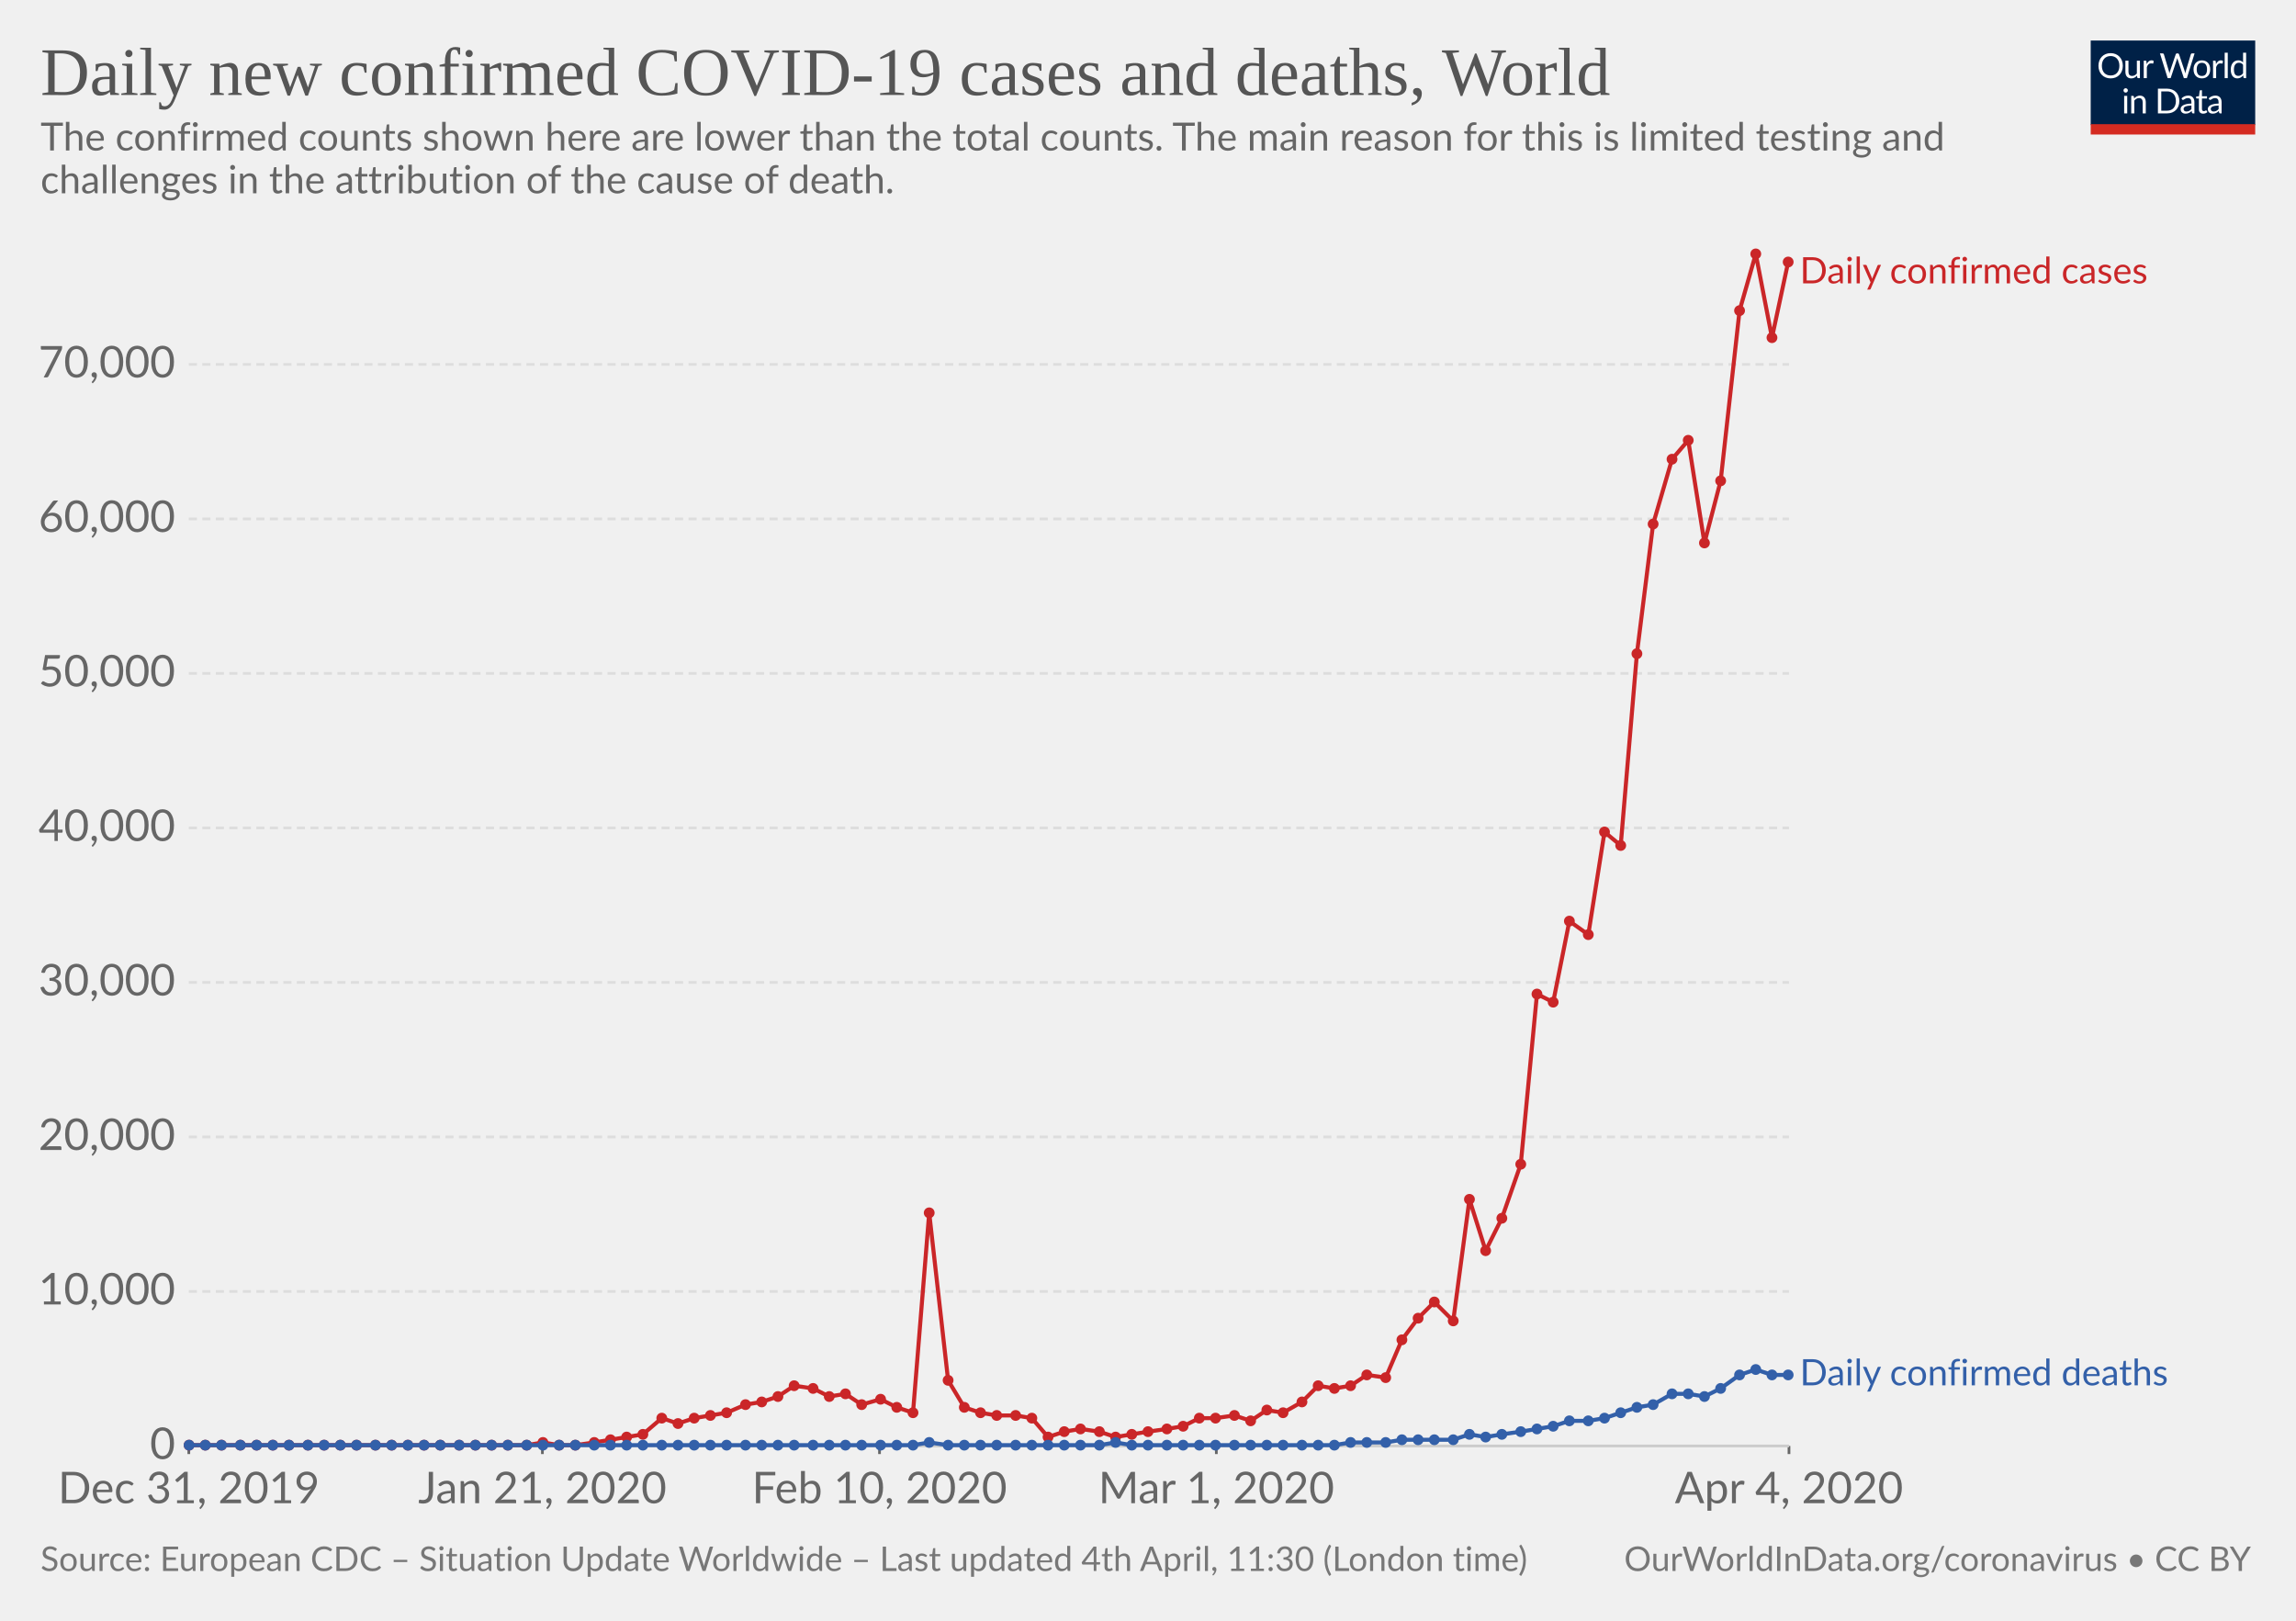
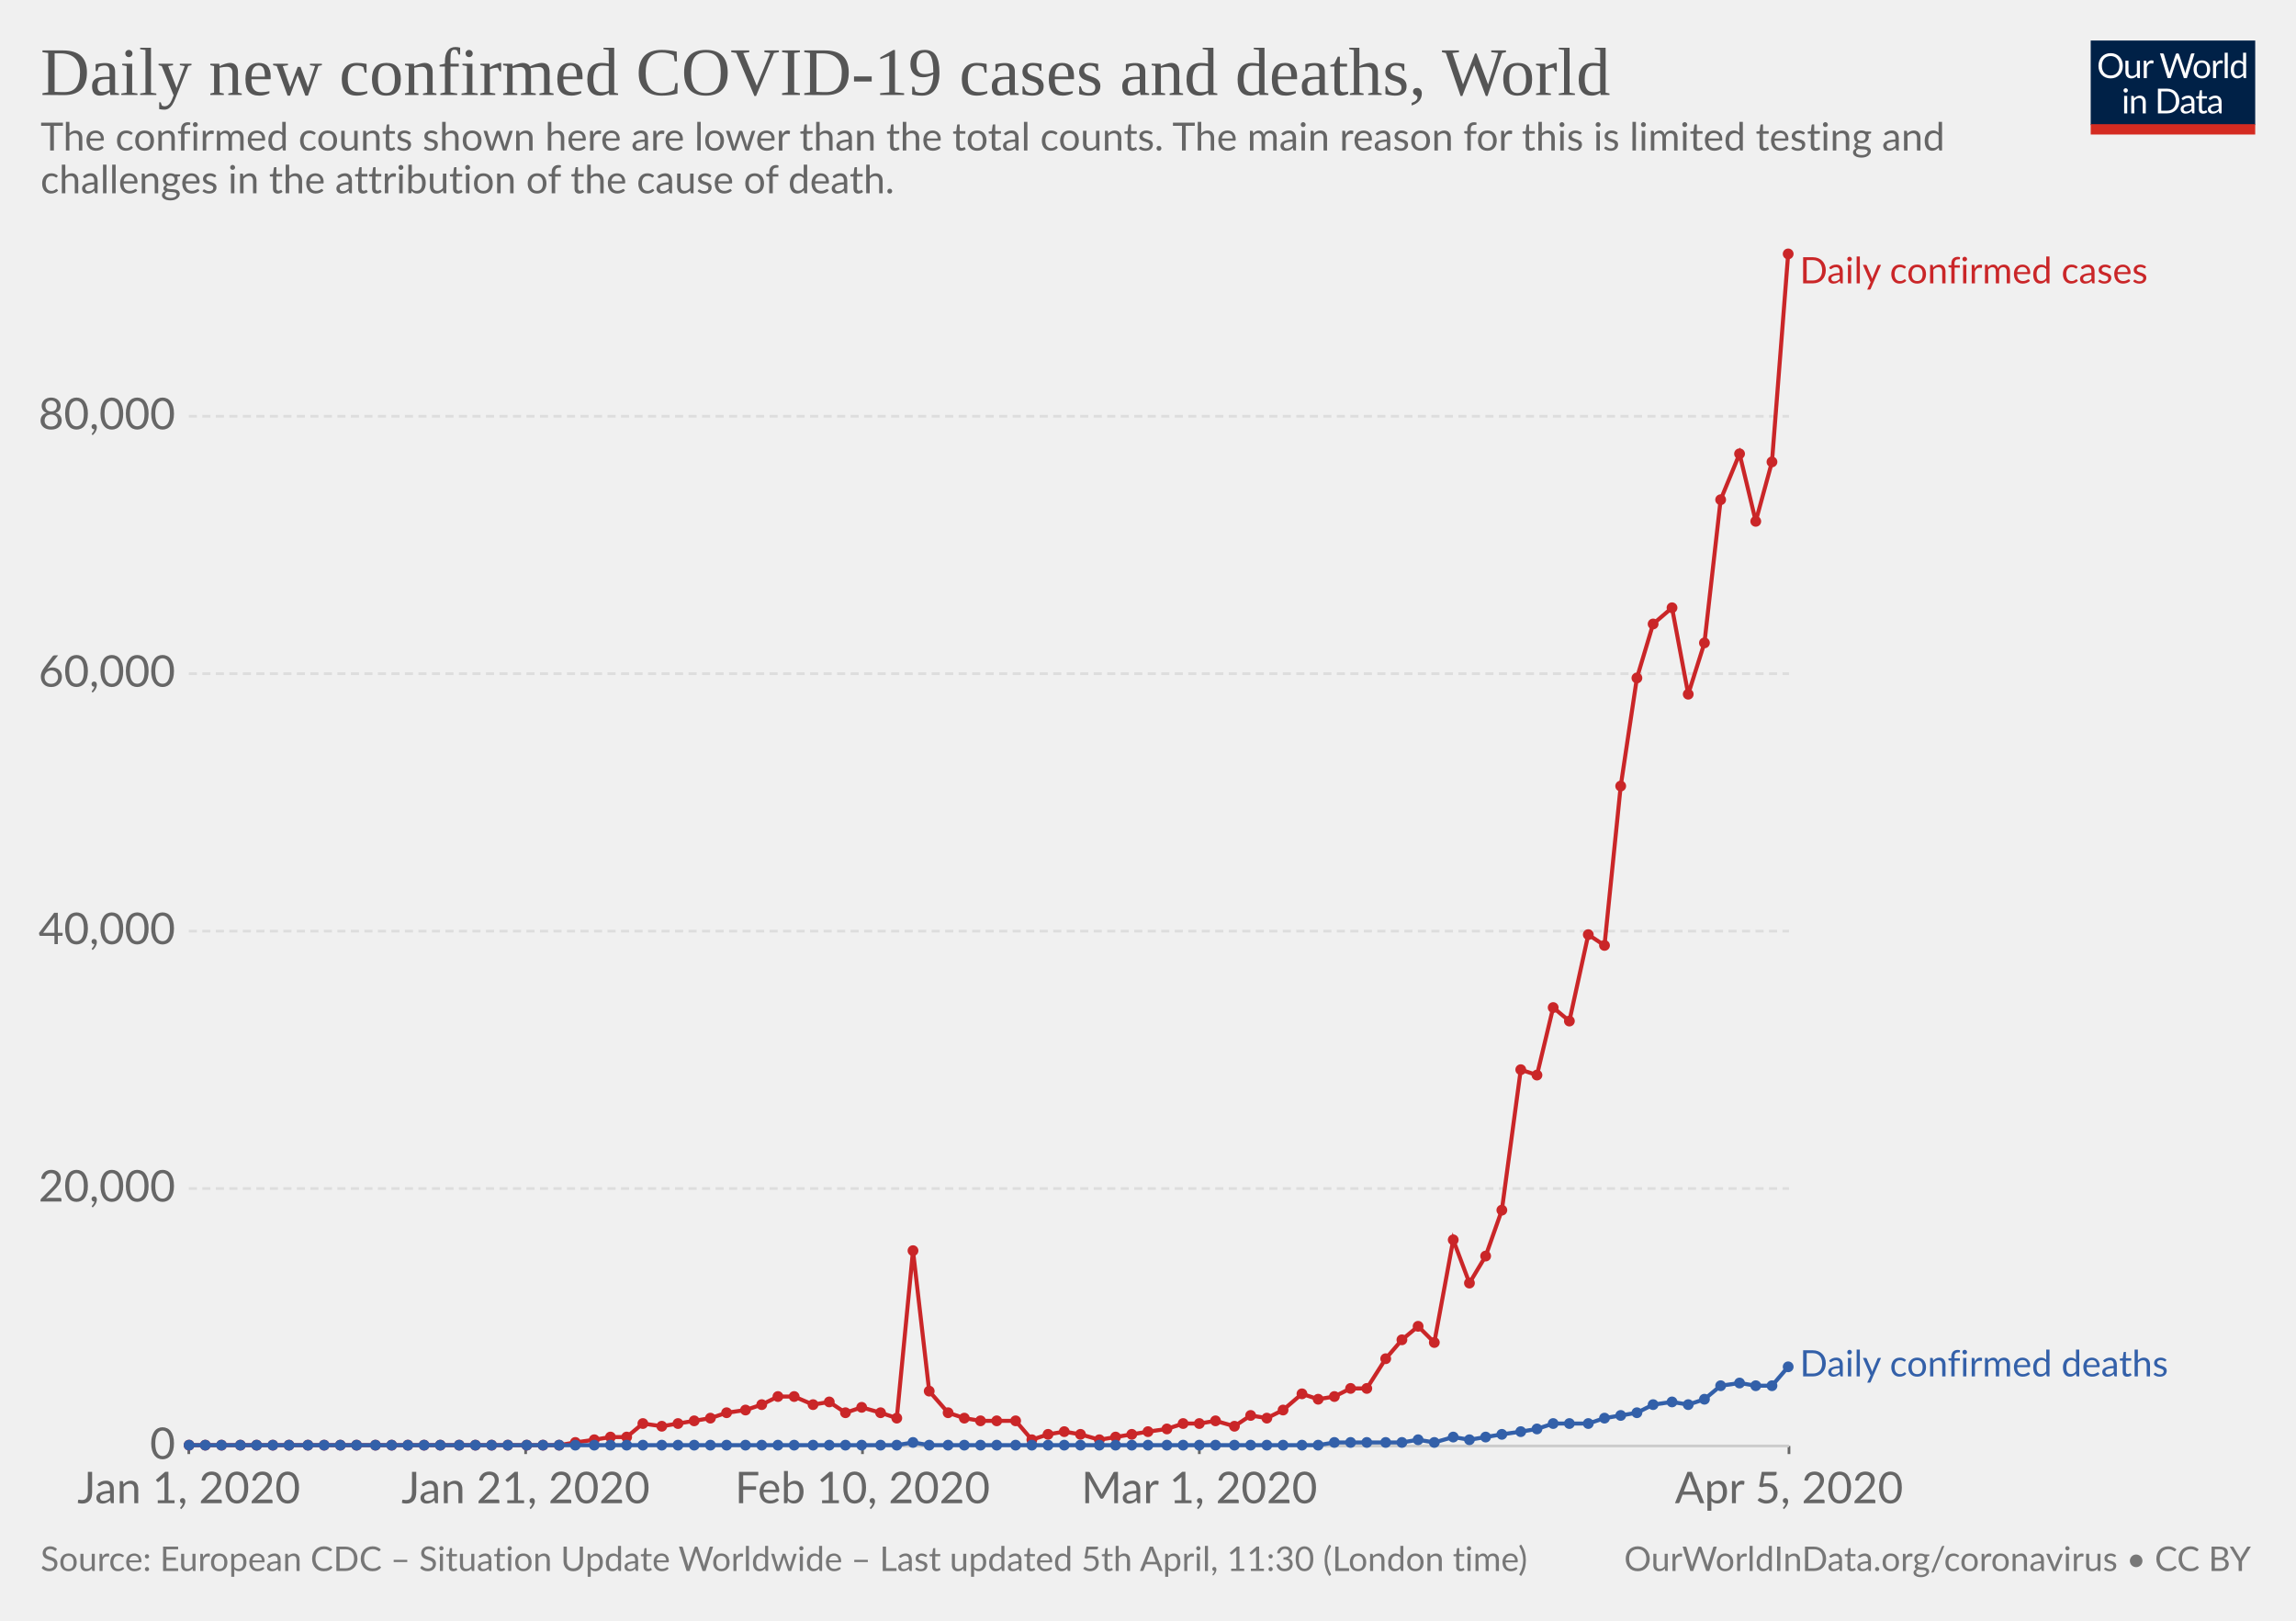
<svg xmlns="http://www.w3.org/2000/svg" version="1.1" style="background-color:#fff;-webkit-font-smoothing:antialiased" width="850" height="600" font-family="Lato,'Helvetica Neue',Helvetica,Arial,sans-serif" font-size="18" text-rendering="optimizeLegibility">
  <g class="HeaderView">
    <g transform="matrix(.29 0 0 .29 774 15)">
      <svg width="210" height="120" viewBox="0 0 210 120" fill="none">
        <g clip-path="url(#clip0)">
          <path d="M0 0h210v107.89H0V0z" fill="#002147" />
          <path d="M40.98 32.25c0 2.36-.38 4.53-1.12 6.51a14.26 14.26 0 01-8.1 8.4c-1.9.78-4.02 1.17-6.34 1.17-2.31 0-4.42-.39-6.33-1.17a14.31 14.31 0 01-8.08-8.4 18.29 18.29 0 01-1.12-6.51c0-2.36.38-4.53 1.12-6.5.75-1.97 1.8-3.67 3.17-5.1 1.37-1.43 3-2.55 4.9-3.34 1.92-.8 4.03-1.19 6.34-1.19 2.32 0 4.43.4 6.34 1.19 1.92.8 3.56 1.9 4.93 3.34a14.87 14.87 0 013.17 5.1 18.1 18.1 0 011.12 6.5zm-4.38 0c0-1.94-.26-3.68-.8-5.22a10.91 10.91 0 00-2.24-3.89 9.68 9.68 0 00-3.52-2.46 11.95 11.95 0 00-4.62-.86c-1.68 0-3.21.28-4.6.86a9.88 9.88 0 00-3.54 2.46 10.91 10.91 0 00-2.24 3.9c-.53 1.53-.8 3.27-.8 5.2 0 1.94.27 3.68.8 5.22a11.17 11.17 0 002.24 3.9 10.01 10.01 0 003.55 2.44c1.38.56 2.9.83 4.6.83 1.7 0 3.24-.27 4.61-.83a9.8 9.8 0 003.52-2.44 11.17 11.17 0 002.25-3.9c.53-1.54.8-3.28.8-5.21zm26.22-6.54V48H60.5c-.56 0-.9-.27-1.05-.81l-.31-2.4a12.45 12.45 0 01-3.26 2.6c-1.2.64-2.58.96-4.13.96-1.22 0-2.3-.2-3.24-.6a6.52 6.52 0 01-2.33-1.7 7.37 7.37 0 01-1.43-2.67c-.3-1.04-.46-2.2-.46-3.45V25.7h3.91v14.22c0 1.68.38 2.99 1.15 3.91.77.93 1.96 1.39 3.54 1.39 1.16 0 2.24-.27 3.23-.82a10.42 10.42 0 002.8-2.28V25.7h3.91zm8.61 4.47a9.94 9.94 0 012.6-3.56 5.64 5.64 0 013.76-1.3c.47 0 .92.05 1.34.15.44.1.83.27 1.17.49L80 28.88c-.09.37-.3.55-.66.55-.2 0-.5-.04-.9-.13a6.21 6.21 0 00-3.24.18c-.54.2-1.03.5-1.47.92-.42.4-.81.9-1.17 1.5-.33.58-.64 1.26-.92 2.02V48h-3.94V25.71h2.25c.42 0 .72.08.88.25.16.16.27.44.33.83l.26 3.39zm61.16-13.7L122.75 48h-3.82l-7.99-24.05a21.95 21.95 0 01-.42-1.58 38.36 38.36 0 01-.44 1.58L102.05 48h-3.83L88.4 16.47h3.54c.38 0 .7.1.95.29.26.2.43.43.5.73l6.52 21.9c.1.4.2.83.28 1.28.1.46.2.94.29 1.46l.3-1.46c.12-.47.25-.9.38-1.27l7.41-21.91c.1-.25.26-.48.51-.69.27-.22.58-.33.95-.33h1.23c.38 0 .69.1.92.29.24.2.41.43.53.73l7.4 21.9a28.4 28.4 0 01.68 2.62 29.52 29.52 0 01.52-2.61l6.54-21.91c.07-.27.23-.5.48-.7.27-.21.58-.32.95-.32h3.32zm9.35 8.88c1.63 0 3.1.27 4.4.82a9.43 9.43 0 015.46 5.94c.5 1.4.74 2.98.74 4.73 0 1.76-.25 3.34-.74 4.75a9.43 9.43 0 01-5.46 5.92c-1.3.52-2.77.79-4.4.79-1.64 0-3.12-.27-4.44-.8a9.42 9.42 0 01-3.35-2.3c-.92-1-1.63-2.2-2.13-3.61-.49-1.41-.73-3-.73-4.75s.24-3.33.73-4.73c.5-1.43 1.2-2.64 2.13-3.63.93-1 2.04-1.77 3.35-2.31 1.32-.55 2.8-.82 4.44-.82zm0 19.89c2.2 0 3.84-.73 4.93-2.2 1.08-1.48 1.63-3.54 1.63-6.18 0-2.66-.55-4.72-1.63-6.2-1.09-1.49-2.73-2.23-4.93-2.23-1.12 0-2.09.2-2.93.57-.82.39-1.5.94-2.06 1.65-.55.72-.96 1.61-1.24 2.67-.26 1.04-.4 2.22-.4 3.54 0 2.64.55 4.7 1.64 6.18 1.1 1.47 2.76 2.2 4.99 2.2zm17.97-15.07a9.94 9.94 0 012.6-3.56 5.64 5.64 0 013.76-1.3c.47 0 .91.05 1.34.15.44.1.83.27 1.16.49l-.28 2.92c-.09.37-.31.55-.66.55-.2 0-.5-.04-.9-.13a6.2 6.2 0 00-3.24.18c-.54.2-1.03.5-1.47.92-.43.4-.82.9-1.17 1.5a13.1 13.1 0 00-.92 2.02V48h-3.94V25.71h2.24c.43 0 .72.08.88.25.17.16.28.44.33.83l.27 3.39zm15.04-14.59V48h-3.92V15.6h3.92zm19.55 15.43a6.22 6.22 0 00-2.38-2.05 6.7 6.7 0 00-2.86-.6c-2.07 0-3.66.75-4.77 2.23-1.12 1.48-1.68 3.6-1.68 6.33 0 1.46.13 2.7.38 3.74a7.29 7.29 0 001.1 2.56 4.35 4.35 0 001.78 1.45c.7.3 1.5.46 2.4.46 1.29 0 2.41-.3 3.36-.88a9.6 9.6 0 002.67-2.49V31.02zm3.91-15.43V48h-2.33c-.56 0-.9-.27-1.06-.81l-.35-2.71a12.13 12.13 0 01-3.25 2.77 8.28 8.28 0 01-4.23 1.06 7.31 7.31 0 01-6.14-2.9c-.73-.96-1.3-2.15-1.69-3.57a18.35 18.35 0 01.07-9.48 11.29 11.29 0 011.89-3.7 8.7 8.7 0 017.06-3.34 7.96 7.96 0 016.12 2.62V15.59h3.91zM46.61 70.71V93H42.7V70.71h3.91zm.84-7c0 .39-.08.75-.24 1.09-.15.32-.35.61-.62.88-.25.25-.55.44-.9.59a2.67 2.67 0 01-2.16 0 2.9 2.9 0 01-1.45-1.47 2.67 2.67 0 010-2.16c.15-.35.35-.65.6-.9.25-.27.53-.47.85-.62a2.67 2.67 0 012.16 0c.35.15.65.35.9.62.27.25.47.55.62.9.16.34.24.7.24 1.08zm7.97 10.24c.49-.54 1-1.04 1.54-1.48a9.85 9.85 0 013.66-1.84 8.96 8.96 0 015.43.35c.94.4 1.72.97 2.33 1.71.63.74 1.11 1.62 1.43 2.67.32 1.04.49 2.19.49 3.45V93h-3.94V78.81c0-1.69-.4-3-1.17-3.92-.76-.93-1.93-1.4-3.5-1.4-1.15 0-2.24.27-3.25.83-1 .56-1.92 1.31-2.77 2.27V93h-3.94V70.71h2.35c.56 0 .9.28 1.04.82l.3 2.42zm57.7 3.3c0 2.36-.37 4.5-1.11 6.44a14.3 14.3 0 01-3.17 4.98c-1.37 1.37-3 2.45-4.93 3.2-1.9.76-4.02 1.13-6.33 1.13H85.8V61.47h11.77c2.31 0 4.42.39 6.33 1.15a13.8 13.8 0 018.1 8.18 17.75 17.75 0 011.12 6.45zm-4.37 0c0-1.94-.26-3.67-.8-5.2a10.94 10.94 0 00-2.23-3.87 9.57 9.57 0 00-3.53-2.42 12.23 12.23 0 00-4.61-.83h-7.5v24.62h7.5c1.7 0 3.24-.28 4.61-.84a9.7 9.7 0 003.53-2.4 10.94 10.94 0 002.24-3.87c.53-1.53.8-3.26.8-5.2zm19.8 5.72c-1.8.06-3.34.2-4.62.44-1.26.22-2.3.51-3.1.88-.8.36-1.37.8-1.74 1.3-.35.5-.53 1.05-.53 1.67 0 .58.1 1.1.3 1.52a3 3 0 00.76 1.05c.34.27.73.46 1.17.6.45.11.94.17 1.45.17a7.28 7.28 0 003.5-.81 11.95 11.95 0 002.82-2.2v-4.62zm-12.65-9.11a12.73 12.73 0 013.98-2.66c1.43-.59 3-.88 4.73-.88 1.25 0 2.36.2 3.33.61a6.81 6.81 0 013.94 4.38c.33 1.04.5 2.19.5 3.43V93h-1.74a1.8 1.8 0 01-.88-.18c-.2-.13-.36-.38-.48-.74l-.44-2.12c-.59.55-1.16 1.03-1.72 1.46a9.48 9.48 0 01-3.74 1.7c-.69.15-1.46.23-2.3.23-.87 0-1.69-.12-2.45-.35a5.34 5.34 0 01-3.34-2.93 6.64 6.64 0 01-.49-2.64c0-.88.25-1.72.73-2.53a6.33 6.33 0 012.35-2.17c1.09-.63 2.5-1.15 4.25-1.54 1.75-.41 3.89-.65 6.42-.7v-1.75c0-1.73-.37-3.03-1.12-3.91-.75-.9-1.84-1.34-3.28-1.34-.97 0-1.78.12-2.44.37-.64.23-1.2.5-1.7.81l-1.23.82c-.33.23-.67.35-1 .35-.27 0-.5-.07-.69-.2a2.1 2.1 0 01-.48-.53l-.7-1.25zm27.67 19.5c-1.76 0-3.12-.5-4.07-1.48-.94-.98-1.41-2.4-1.41-4.25V74h-2.68a.9.9 0 01-.6-.2c-.16-.14-.24-.36-.24-.66v-1.56l3.65-.46.9-6.89c.05-.22.14-.4.29-.52a.88.88 0 01.62-.22H142v7.67h6.44V74h-6.44v13.38c0 .94.22 1.63.68 2.09.45.45 1.04.68 1.76.68a3.21 3.21 0 001.85-.53l.55-.35c.16-.12.3-.18.41-.18.2 0 .4.13.55.38l1.15 1.87a7.45 7.45 0 01-2.44 1.5c-.96.35-1.94.52-2.95.52zm19.68-10.4c-1.8.07-3.34.21-4.62.45-1.26.22-2.3.51-3.1.88-.8.36-1.37.8-1.74 1.3-.35.5-.53 1.05-.53 1.67 0 .58.1 1.1.3 1.52.18.42.44.77.76 1.05.34.27.73.46 1.17.6.45.11.94.17 1.45.17a7.3 7.3 0 003.5-.81 12.04 12.04 0 002.82-2.2v-4.62zm-12.65-9.1a12.72 12.72 0 013.99-2.66c1.42-.59 3-.88 4.72-.88 1.25 0 2.36.2 3.33.61a6.81 6.81 0 013.94 4.38c.33 1.04.5 2.19.5 3.43V93h-1.74a1.8 1.8 0 01-.88-.18c-.2-.13-.36-.38-.48-.74l-.44-2.12c-.59.55-1.16 1.03-1.72 1.46a9.48 9.48 0 01-3.74 1.7c-.69.15-1.46.23-2.3.23-.87 0-1.69-.12-2.45-.35a5.33 5.33 0 01-3.34-2.93 6.62 6.62 0 01-.49-2.64c0-.88.25-1.72.73-2.53a6.33 6.33 0 012.35-2.17c1.09-.63 2.5-1.15 4.25-1.54 1.74-.41 3.89-.65 6.42-.7v-1.75c0-1.73-.37-3.03-1.12-3.91-.75-.9-1.84-1.34-3.28-1.34-.97 0-1.78.12-2.44.37-.64.23-1.2.5-1.7.81-.46.3-.87.57-1.22.82-.34.23-.68.35-1.02.35-.26 0-.49-.07-.68-.2-.19-.14-.35-.32-.48-.53l-.7-1.25z" fill="#fff" />
          <path fill="#D42B21" d="M0 106.79h210V120H0z" />
        </g>
        <defs>
          <clipPath id="clip0">
            <path fill="#fff" d="M0 0h210v120H0z" />
          </clipPath>
        </defs>
      </svg>
    </g>
    <a href="https://ourworldindata.org/grapher/daily-covid-cases-deaths" target="_blank" font-family="&quot;Playfair Display&quot;,Georgia,&quot;Times New Roman&quot;,serif">
      <text font-size="25.2" x="15" y="35.2" fill="#555">
        <tspan x="15" y="35.16">Daily new confirmed COVID-19 cases and deaths, World</tspan>
      </text>
    </a>
    <text font-size="14.4" x="15" y="55.7" fill="#666">
      <tspan x="15" y="55.72">The confirmed counts shown here are lower than the total counts. The main reason for this is limited testing and</tspan>
      <tspan x="15" y="71.56">challenges in the attribution of the cause of death.</tspan>
    </text>
  </g>
  <g class="LineChart">
    <defs>
      <clipPath id="a">
        <path d="M59.9 0h830v924.8h-830z" />
      </clipPath>
    </defs>
    <g class="AxisBoxView">
      <g class="HorizontalAxis">
-         <path stroke="#666" d="M69.9 535.3v3M200.8 535.3v3M325.6 535.3v3M450.3 535.3v3M662.3 535.3v3" />
-         <text x="69.9" y="556.5" fill="#666" text-anchor="middle" font-size="16.2">Dec 31, 2019</text>
-         <text x="200.8" y="556.5" fill="#666" text-anchor="middle" font-size="16.2">Jan 21, 2020</text>
-         <text x="325.6" y="556.5" fill="#666" text-anchor="middle" font-size="16.2">Feb 10, 2020</text>
-         <text x="450.3" y="556.5" fill="#666" text-anchor="middle" font-size="16.2">Mar 1, 2020</text>
-         <text x="662.3" y="556.5" fill="#666" text-anchor="middle" font-size="16.2">Apr 4, 2020</text>
+         <path stroke="#666" d="M69.9 535.3v3M194.6 535.3v3M319.3 535.3v3M444 535.3v3M662.3 535.3v3" />
+         <text x="69.9" y="556.5" fill="#666" text-anchor="middle" font-size="16.2">Jan 1, 2020</text>
+         <text x="194.6" y="556.5" fill="#666" text-anchor="middle" font-size="16.2">Jan 21, 2020</text>
+         <text x="319.3" y="556.5" fill="#666" text-anchor="middle" font-size="16.2">Feb 10, 2020</text>
+         <text x="444" y="556.5" fill="#666" text-anchor="middle" font-size="16.2">Mar 1, 2020</text>
+         <text x="662.3" y="556.5" fill="#666" text-anchor="middle" font-size="16.2">Apr 5, 2020</text>
      </g>
      <g class="VerticalAxis" fill="#666" dominant-baseline="middle" text-anchor="end" font-size="16.2">
        <text x="64.9" y="535.3">0</text>
-         <text x="64.9" y="478.1">10,000</text>
-         <text x="64.9" y="420.9">20,000</text>
-         <text x="64.9" y="363.7">30,000</text>
-         <text x="64.9" y="306.5">40,000</text>
-         <text x="64.9" y="249.3">50,000</text>
-         <text x="64.9" y="192.1">60,000</text>
-         <text x="64.9" y="134.9">70,000</text>
+         <text x="64.9" y="440">20,000</text>
+         <text x="64.9" y="344.7">40,000</text>
+         <text x="64.9" y="249.4">60,000</text>
+         <text x="64.9" y="154.1">80,000</text>
      </g>
      <g class="AxisGridLines">
        <path stroke="#ccc" d="M69.9 535.3h592.4" />
-         <path stroke="#ddd" stroke-dasharray="3,2" d="M69.9 478.1h592.4M69.9 420.9h592.4M69.9 363.7h592.4M69.9 306.5h592.4M69.9 249.3h592.4M69.9 192.1h592.4M69.9 134.9h592.4" />
+         <path stroke="#ddd" stroke-dasharray="3,2" d="M69.9 440h592.4M69.9 344.7h592.4M69.9 249.4h592.4M69.9 154.1h592.4" />
      </g>
    </g>
    <g clip-path="url(#a)">
      <g class="HeightedLegend" cursor="default">
        <g class="legendMark">
          <text font-size="13.5" x="666.3" y="104.9" fill="#ca2628">
            <tspan x="666.3" y="104.9">Daily confirmed cases</tspan>
          </text>
        </g>
        <g class="legendMark">
-           <text font-size="13.5" x="666.3" y="512.8" fill="#3360a9">
-             <tspan x="666.3" y="512.85">Daily confirmed deaths</tspan>
+           <text font-size="13.5" x="666.3" y="509.6" fill="#3360a9">
+             <tspan x="666.3" y="509.55">Daily confirmed deaths</tspan>
          </text>
        </g>
      </g>
      <g class="Lines">
        <g class="key-World_0">
-           <path stroke="#ca2628" stroke-linecap="round" d="M70 535h125l6-1 6 1h6l7-1 6-1 6-1 6-1 7-6 6 2 6-2 6-1 6-1 7-3 6-1 6-2 6-4 7 1 6 3 6-1 6 4 7-2 6 3 6 2 6-74 7 62 6 10 6 2 6 1h7l6 1 6 7 6-2 6-1 7 1 6 2 6-1 6-1 7-1 6-1 6-3h6l7-1 6 2 6-4 6 1 7-4 6-6 6 1 6-1 6-4 7 1 6-14 6-8 6-6 7 7 6-45 6 19 6-12 7-20 6-63 6 3 6-30 7 5 6-38 6 5 6-71 6-48 7-24 6-7 6 38 6-23 7-63 6-21 6 31 6-28" fill="none" stroke-width="1.5" />
+           <path stroke="#ca2628" stroke-linecap="round" d="M70 535h137l6-1 7-1 6-1h6l6-5 7 1 6-1 6-1 6-1 6-2 7-1 6-2 6-3h6l7 3 6-1 6 4 6-2 7 2 6 2 6-62 6 52 7 8 6 2 6 1h13l6 7 6-2 6-1 6 1 7 2 6-1 6-1 6-1 7-1 6-2h6l6-1 7 2 6-4 6 1 6-3 7-6 6 2 6-1 6-3h6l7-11 6-7 6-5 6 6 7-38 6 16 6-10 6-17 7-52 6 2 6-25 6 5 7-32 6 4 6-59 6-40 6-20 7-6 6 32 6-19 6-53 7-17 6 25 6-22 6-77" fill="none" stroke-width="1.5" />
          <g fill="#ca2628">
            <circle cx="70" cy="535" r="2" />
            <circle cx="76" cy="535" r="2" />
            <circle cx="82" cy="535" r="2" />
            <circle cx="89" cy="535" r="2" />
            <circle cx="95" cy="535" r="2" />
            <circle cx="101" cy="535" r="2" />
            <circle cx="107" cy="535" r="2" />
            <circle cx="114" cy="535" r="2" />
            <circle cx="120" cy="535" r="2" />
            <circle cx="126" cy="535" r="2" />
            <circle cx="132" cy="535" r="2" />
            <circle cx="139" cy="535" r="2" />
            <circle cx="145" cy="535" r="2" />
            <circle cx="151" cy="535" r="2" />
            <circle cx="157" cy="535" r="2" />
            <circle cx="163" cy="535" r="2" />
            <circle cx="170" cy="535" r="2" />
            <circle cx="176" cy="535" r="2" />
            <circle cx="182" cy="535" r="2" />
            <circle cx="188" cy="535" r="2" />
            <circle cx="195" cy="535" r="2" />
-             <circle cx="201" cy="534" r="2" />
+             <circle cx="201" cy="535" r="2" />
            <circle cx="207" cy="535" r="2" />
-             <circle cx="213" cy="535" r="2" />
-             <circle cx="220" cy="534" r="2" />
-             <circle cx="226" cy="533" r="2" />
+             <circle cx="213" cy="534" r="2" />
+             <circle cx="220" cy="533" r="2" />
+             <circle cx="226" cy="532" r="2" />
            <circle cx="232" cy="532" r="2" />
-             <circle cx="238" cy="531" r="2" />
-             <circle cx="245" cy="525" r="2" />
+             <circle cx="238" cy="527" r="2" />
+             <circle cx="245" cy="528" r="2" />
            <circle cx="251" cy="527" r="2" />
-             <circle cx="257" cy="525" r="2" />
-             <circle cx="263" cy="524" r="2" />
+             <circle cx="257" cy="526" r="2" />
+             <circle cx="263" cy="525" r="2" />
            <circle cx="269" cy="523" r="2" />
-             <circle cx="276" cy="520" r="2" />
-             <circle cx="282" cy="519" r="2" />
+             <circle cx="276" cy="522" r="2" />
+             <circle cx="282" cy="520" r="2" />
            <circle cx="288" cy="517" r="2" />
-             <circle cx="294" cy="513" r="2" />
-             <circle cx="301" cy="514" r="2" />
-             <circle cx="307" cy="517" r="2" />
-             <circle cx="313" cy="516" r="2" />
-             <circle cx="319" cy="520" r="2" />
-             <circle cx="326" cy="518" r="2" />
-             <circle cx="332" cy="521" r="2" />
-             <circle cx="338" cy="523" r="2" />
-             <circle cx="344" cy="449" r="2" />
-             <circle cx="351" cy="511" r="2" />
-             <circle cx="357" cy="521" r="2" />
-             <circle cx="363" cy="523" r="2" />
-             <circle cx="369" cy="524" r="2" />
-             <circle cx="376" cy="524" r="2" />
-             <circle cx="382" cy="525" r="2" />
-             <circle cx="388" cy="532" r="2" />
+             <circle cx="294" cy="517" r="2" />
+             <circle cx="301" cy="520" r="2" />
+             <circle cx="307" cy="519" r="2" />
+             <circle cx="313" cy="523" r="2" />
+             <circle cx="319" cy="521" r="2" />
+             <circle cx="326" cy="523" r="2" />
+             <circle cx="332" cy="525" r="2" />
+             <circle cx="338" cy="463" r="2" />
+             <circle cx="344" cy="515" r="2" />
+             <circle cx="351" cy="523" r="2" />
+             <circle cx="357" cy="525" r="2" />
+             <circle cx="363" cy="526" r="2" />
+             <circle cx="369" cy="526" r="2" />
+             <circle cx="376" cy="526" r="2" />
+             <circle cx="382" cy="533" r="2" />
+             <circle cx="388" cy="531" r="2" />
            <circle cx="394" cy="530" r="2" />
-             <circle cx="400" cy="529" r="2" />
-             <circle cx="407" cy="530" r="2" />
+             <circle cx="400" cy="531" r="2" />
+             <circle cx="407" cy="533" r="2" />
            <circle cx="413" cy="532" r="2" />
            <circle cx="419" cy="531" r="2" />
            <circle cx="425" cy="530" r="2" />
            <circle cx="432" cy="529" r="2" />
-             <circle cx="438" cy="528" r="2" />
-             <circle cx="444" cy="525" r="2" />
-             <circle cx="450" cy="525" r="2" />
-             <circle cx="457" cy="524" r="2" />
-             <circle cx="463" cy="526" r="2" />
-             <circle cx="469" cy="522" r="2" />
-             <circle cx="475" cy="523" r="2" />
-             <circle cx="482" cy="519" r="2" />
-             <circle cx="488" cy="513" r="2" />
-             <circle cx="494" cy="514" r="2" />
-             <circle cx="500" cy="513" r="2" />
-             <circle cx="506" cy="509" r="2" />
-             <circle cx="513" cy="510" r="2" />
+             <circle cx="438" cy="527" r="2" />
+             <circle cx="444" cy="527" r="2" />
+             <circle cx="450" cy="526" r="2" />
+             <circle cx="457" cy="528" r="2" />
+             <circle cx="463" cy="524" r="2" />
+             <circle cx="469" cy="525" r="2" />
+             <circle cx="475" cy="522" r="2" />
+             <circle cx="482" cy="516" r="2" />
+             <circle cx="488" cy="518" r="2" />
+             <circle cx="494" cy="517" r="2" />
+             <circle cx="500" cy="514" r="2" />
+             <circle cx="506" cy="514" r="2" />
+             <circle cx="513" cy="503" r="2" />
            <circle cx="519" cy="496" r="2" />
-             <circle cx="525" cy="488" r="2" />
-             <circle cx="531" cy="482" r="2" />
-             <circle cx="538" cy="489" r="2" />
-             <circle cx="544" cy="444" r="2" />
-             <circle cx="550" cy="463" r="2" />
-             <circle cx="556" cy="451" r="2" />
-             <circle cx="563" cy="431" r="2" />
-             <circle cx="569" cy="368" r="2" />
-             <circle cx="575" cy="371" r="2" />
-             <circle cx="581" cy="341" r="2" />
+             <circle cx="525" cy="491" r="2" />
+             <circle cx="531" cy="497" r="2" />
+             <circle cx="538" cy="459" r="2" />
+             <circle cx="544" cy="475" r="2" />
+             <circle cx="550" cy="465" r="2" />
+             <circle cx="556" cy="448" r="2" />
+             <circle cx="563" cy="396" r="2" />
+             <circle cx="569" cy="398" r="2" />
+             <circle cx="575" cy="373" r="2" />
+             <circle cx="581" cy="378" r="2" />
            <circle cx="588" cy="346" r="2" />
-             <circle cx="594" cy="308" r="2" />
-             <circle cx="600" cy="313" r="2" />
-             <circle cx="606" cy="242" r="2" />
-             <circle cx="612" cy="194" r="2" />
-             <circle cx="619" cy="170" r="2" />
-             <circle cx="625" cy="163" r="2" />
-             <circle cx="631" cy="201" r="2" />
-             <circle cx="637" cy="178" r="2" />
-             <circle cx="644" cy="115" r="2" />
-             <circle cx="650" cy="94" r="2" />
-             <circle cx="656" cy="125" r="2" />
-             <circle cx="662" cy="97" r="2" />
+             <circle cx="594" cy="350" r="2" />
+             <circle cx="600" cy="291" r="2" />
+             <circle cx="606" cy="251" r="2" />
+             <circle cx="612" cy="231" r="2" />
+             <circle cx="619" cy="225" r="2" />
+             <circle cx="625" cy="257" r="2" />
+             <circle cx="631" cy="238" r="2" />
+             <circle cx="637" cy="185" r="2" />
+             <circle cx="644" cy="168" r="2" />
+             <circle cx="650" cy="193" r="2" />
+             <circle cx="656" cy="171" r="2" />
+             <circle cx="662" cy="94" r="2" />
          </g>
        </g>
        <g class="key-World_1">
-           <path stroke="#3360a9" stroke-linecap="round" d="M70 535h268l6-1 7 1h56l6-1 6 1h75l6-1h13l6-1h19l6-2 6 1 6-1 7-1 6-1 6-1 6-2h7l6-1 6-2 6-2 6-1 7-4h6l6 1 6-3 7-5 6-2 6 2h6" fill="none" stroke-width="1.5" />
+           <path stroke="#3360a9" stroke-linecap="round" d="M70 535h262l6-1 6 1h144l6-1h25l6-1 6 1 7-2 6 1 6-1 6-1 7-1 6-1 6-2h13l6-2 6-1 6-1 6-3 7-1 6 1 6-2 6-5 7-1 6 1h6l6-7" fill="none" stroke-width="1.5" />
          <g fill="#3360a9">
            <circle cx="70" cy="535" r="2" />
            <circle cx="76" cy="535" r="2" />
            <circle cx="82" cy="535" r="2" />
            <circle cx="89" cy="535" r="2" />
            <circle cx="95" cy="535" r="2" />
            <circle cx="101" cy="535" r="2" />
            <circle cx="107" cy="535" r="2" />
            <circle cx="114" cy="535" r="2" />
            <circle cx="120" cy="535" r="2" />
            <circle cx="126" cy="535" r="2" />
            <circle cx="132" cy="535" r="2" />
            <circle cx="139" cy="535" r="2" />
            <circle cx="145" cy="535" r="2" />
            <circle cx="151" cy="535" r="2" />
            <circle cx="157" cy="535" r="2" />
            <circle cx="163" cy="535" r="2" />
            <circle cx="170" cy="535" r="2" />
            <circle cx="176" cy="535" r="2" />
            <circle cx="182" cy="535" r="2" />
            <circle cx="188" cy="535" r="2" />
            <circle cx="195" cy="535" r="2" />
            <circle cx="201" cy="535" r="2" />
            <circle cx="207" cy="535" r="2" />
            <circle cx="213" cy="535" r="2" />
            <circle cx="220" cy="535" r="2" />
            <circle cx="226" cy="535" r="2" />
            <circle cx="232" cy="535" r="2" />
            <circle cx="238" cy="535" r="2" />
            <circle cx="245" cy="535" r="2" />
            <circle cx="251" cy="535" r="2" />
            <circle cx="257" cy="535" r="2" />
            <circle cx="263" cy="535" r="2" />
            <circle cx="269" cy="535" r="2" />
            <circle cx="276" cy="535" r="2" />
            <circle cx="282" cy="535" r="2" />
            <circle cx="288" cy="535" r="2" />
            <circle cx="294" cy="535" r="2" />
            <circle cx="301" cy="535" r="2" />
            <circle cx="307" cy="535" r="2" />
            <circle cx="313" cy="535" r="2" />
            <circle cx="319" cy="535" r="2" />
            <circle cx="326" cy="535" r="2" />
            <circle cx="332" cy="535" r="2" />
-             <circle cx="338" cy="535" r="2" />
-             <circle cx="344" cy="534" r="2" />
+             <circle cx="338" cy="534" r="2" />
+             <circle cx="344" cy="535" r="2" />
            <circle cx="351" cy="535" r="2" />
            <circle cx="357" cy="535" r="2" />
            <circle cx="363" cy="535" r="2" />
            <circle cx="369" cy="535" r="2" />
            <circle cx="376" cy="535" r="2" />
            <circle cx="382" cy="535" r="2" />
            <circle cx="388" cy="535" r="2" />
            <circle cx="394" cy="535" r="2" />
            <circle cx="400" cy="535" r="2" />
            <circle cx="407" cy="535" r="2" />
-             <circle cx="413" cy="534" r="2" />
+             <circle cx="413" cy="535" r="2" />
            <circle cx="419" cy="535" r="2" />
            <circle cx="425" cy="535" r="2" />
            <circle cx="432" cy="535" r="2" />
            <circle cx="438" cy="535" r="2" />
            <circle cx="444" cy="535" r="2" />
            <circle cx="450" cy="535" r="2" />
            <circle cx="457" cy="535" r="2" />
            <circle cx="463" cy="535" r="2" />
            <circle cx="469" cy="535" r="2" />
            <circle cx="475" cy="535" r="2" />
            <circle cx="482" cy="535" r="2" />
            <circle cx="488" cy="535" r="2" />
-             <circle cx="494" cy="535" r="2" />
+             <circle cx="494" cy="534" r="2" />
            <circle cx="500" cy="534" r="2" />
            <circle cx="506" cy="534" r="2" />
            <circle cx="513" cy="534" r="2" />
-             <circle cx="519" cy="533" r="2" />
+             <circle cx="519" cy="534" r="2" />
            <circle cx="525" cy="533" r="2" />
-             <circle cx="531" cy="533" r="2" />
-             <circle cx="538" cy="533" r="2" />
-             <circle cx="544" cy="531" r="2" />
+             <circle cx="531" cy="534" r="2" />
+             <circle cx="538" cy="532" r="2" />
+             <circle cx="544" cy="533" r="2" />
            <circle cx="550" cy="532" r="2" />
            <circle cx="556" cy="531" r="2" />
            <circle cx="563" cy="530" r="2" />
            <circle cx="569" cy="529" r="2" />
-             <circle cx="575" cy="528" r="2" />
-             <circle cx="581" cy="526" r="2" />
-             <circle cx="588" cy="526" r="2" />
+             <circle cx="575" cy="527" r="2" />
+             <circle cx="581" cy="527" r="2" />
+             <circle cx="588" cy="527" r="2" />
            <circle cx="594" cy="525" r="2" />
-             <circle cx="600" cy="523" r="2" />
-             <circle cx="606" cy="521" r="2" />
+             <circle cx="600" cy="524" r="2" />
+             <circle cx="606" cy="523" r="2" />
            <circle cx="612" cy="520" r="2" />
-             <circle cx="619" cy="516" r="2" />
-             <circle cx="625" cy="516" r="2" />
-             <circle cx="631" cy="517" r="2" />
-             <circle cx="637" cy="514" r="2" />
-             <circle cx="644" cy="509" r="2" />
-             <circle cx="650" cy="507" r="2" />
-             <circle cx="656" cy="509" r="2" />
-             <circle cx="662" cy="509" r="2" />
+             <circle cx="619" cy="519" r="2" />
+             <circle cx="625" cy="520" r="2" />
+             <circle cx="631" cy="518" r="2" />
+             <circle cx="637" cy="513" r="2" />
+             <circle cx="644" cy="512" r="2" />
+             <circle cx="650" cy="513" r="2" />
+             <circle cx="656" cy="513" r="2" />
+             <circle cx="662" cy="506" r="2" />
          </g>
        </g>
      </g>
    </g>
  </g>
  <g class="SourcesFooter" fill="#777">
    <g class="clickable" fill="#777">
      <text font-size="12.6" x="15" y="581.6">
-         <tspan x="15" y="581.58">Source: European CDC – Situation Update Worldwide – Last updated 4th April, 11:30 (London time)</tspan>
+         <tspan x="15" y="581.58">Source: European CDC – Situation Update Worldwide – Last updated 5th April, 11:30 (London time)</tspan>
      </text>
    </g>
    <text font-size="12.6" x="601.3" y="581.6">
      <tspan x="601.27" y="581.58">
        <a target="_blank" href="https://ourworldindata.org/coronavirus" fill="#777">OurWorldInData.org/coronavirus</a> • <a class="cclogo" href="http://creativecommons.org/licenses/by/4.0/deed.en_US" target="_blank" fill="#777">CC BY</a>
      </tspan>
    </text>
  </g>
</svg>
